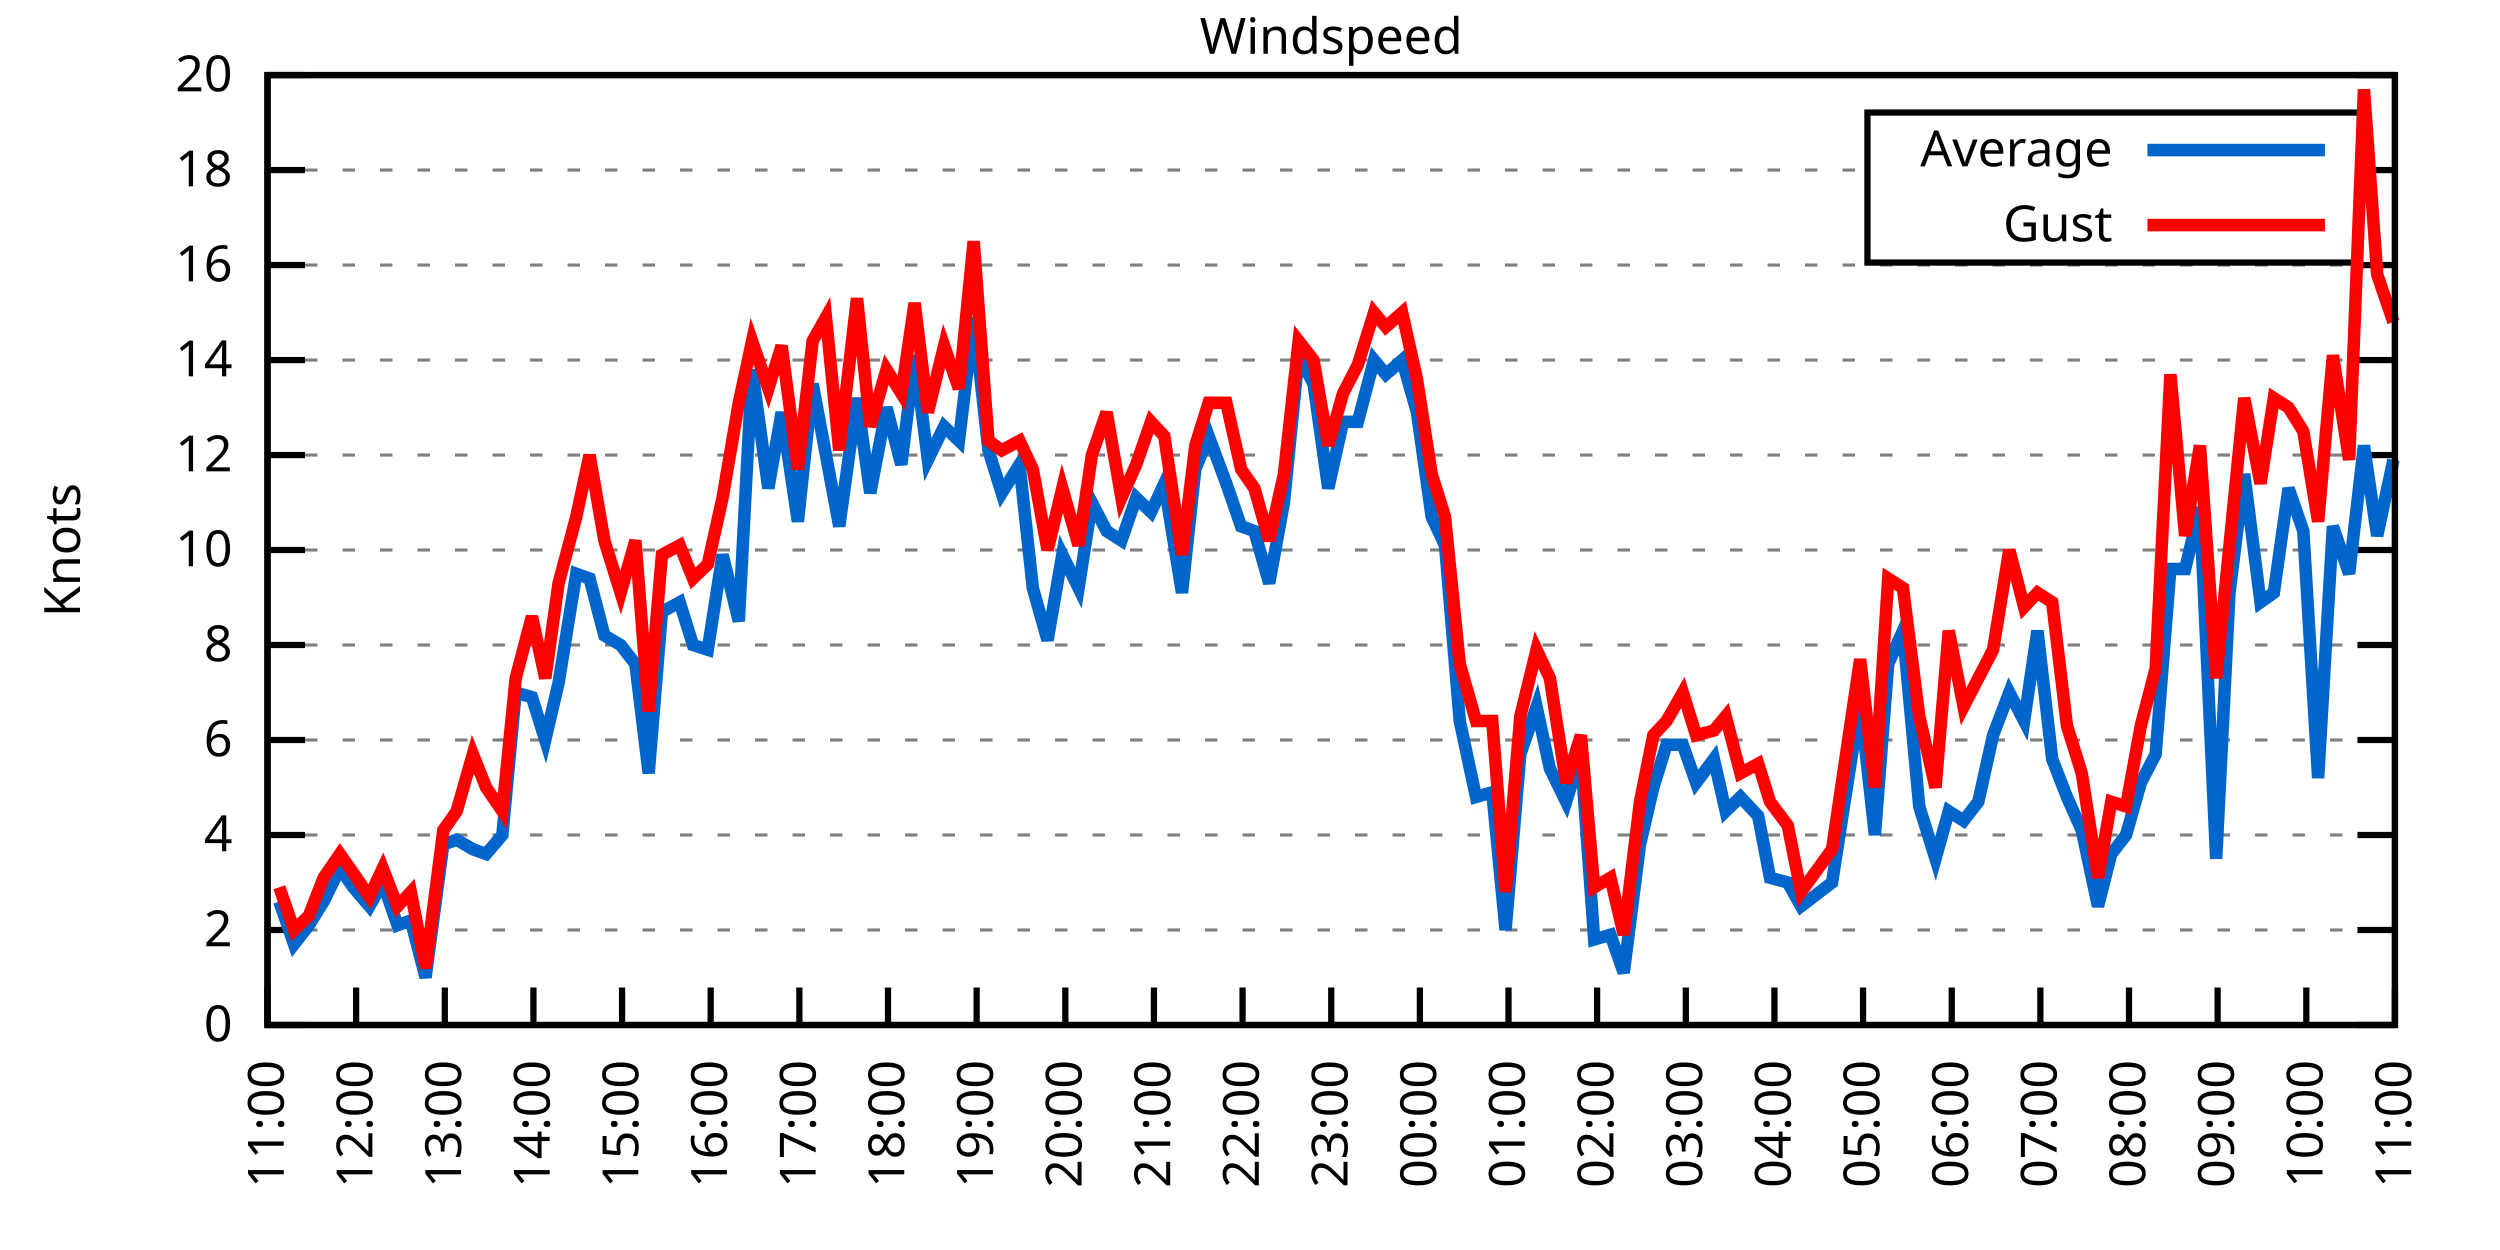
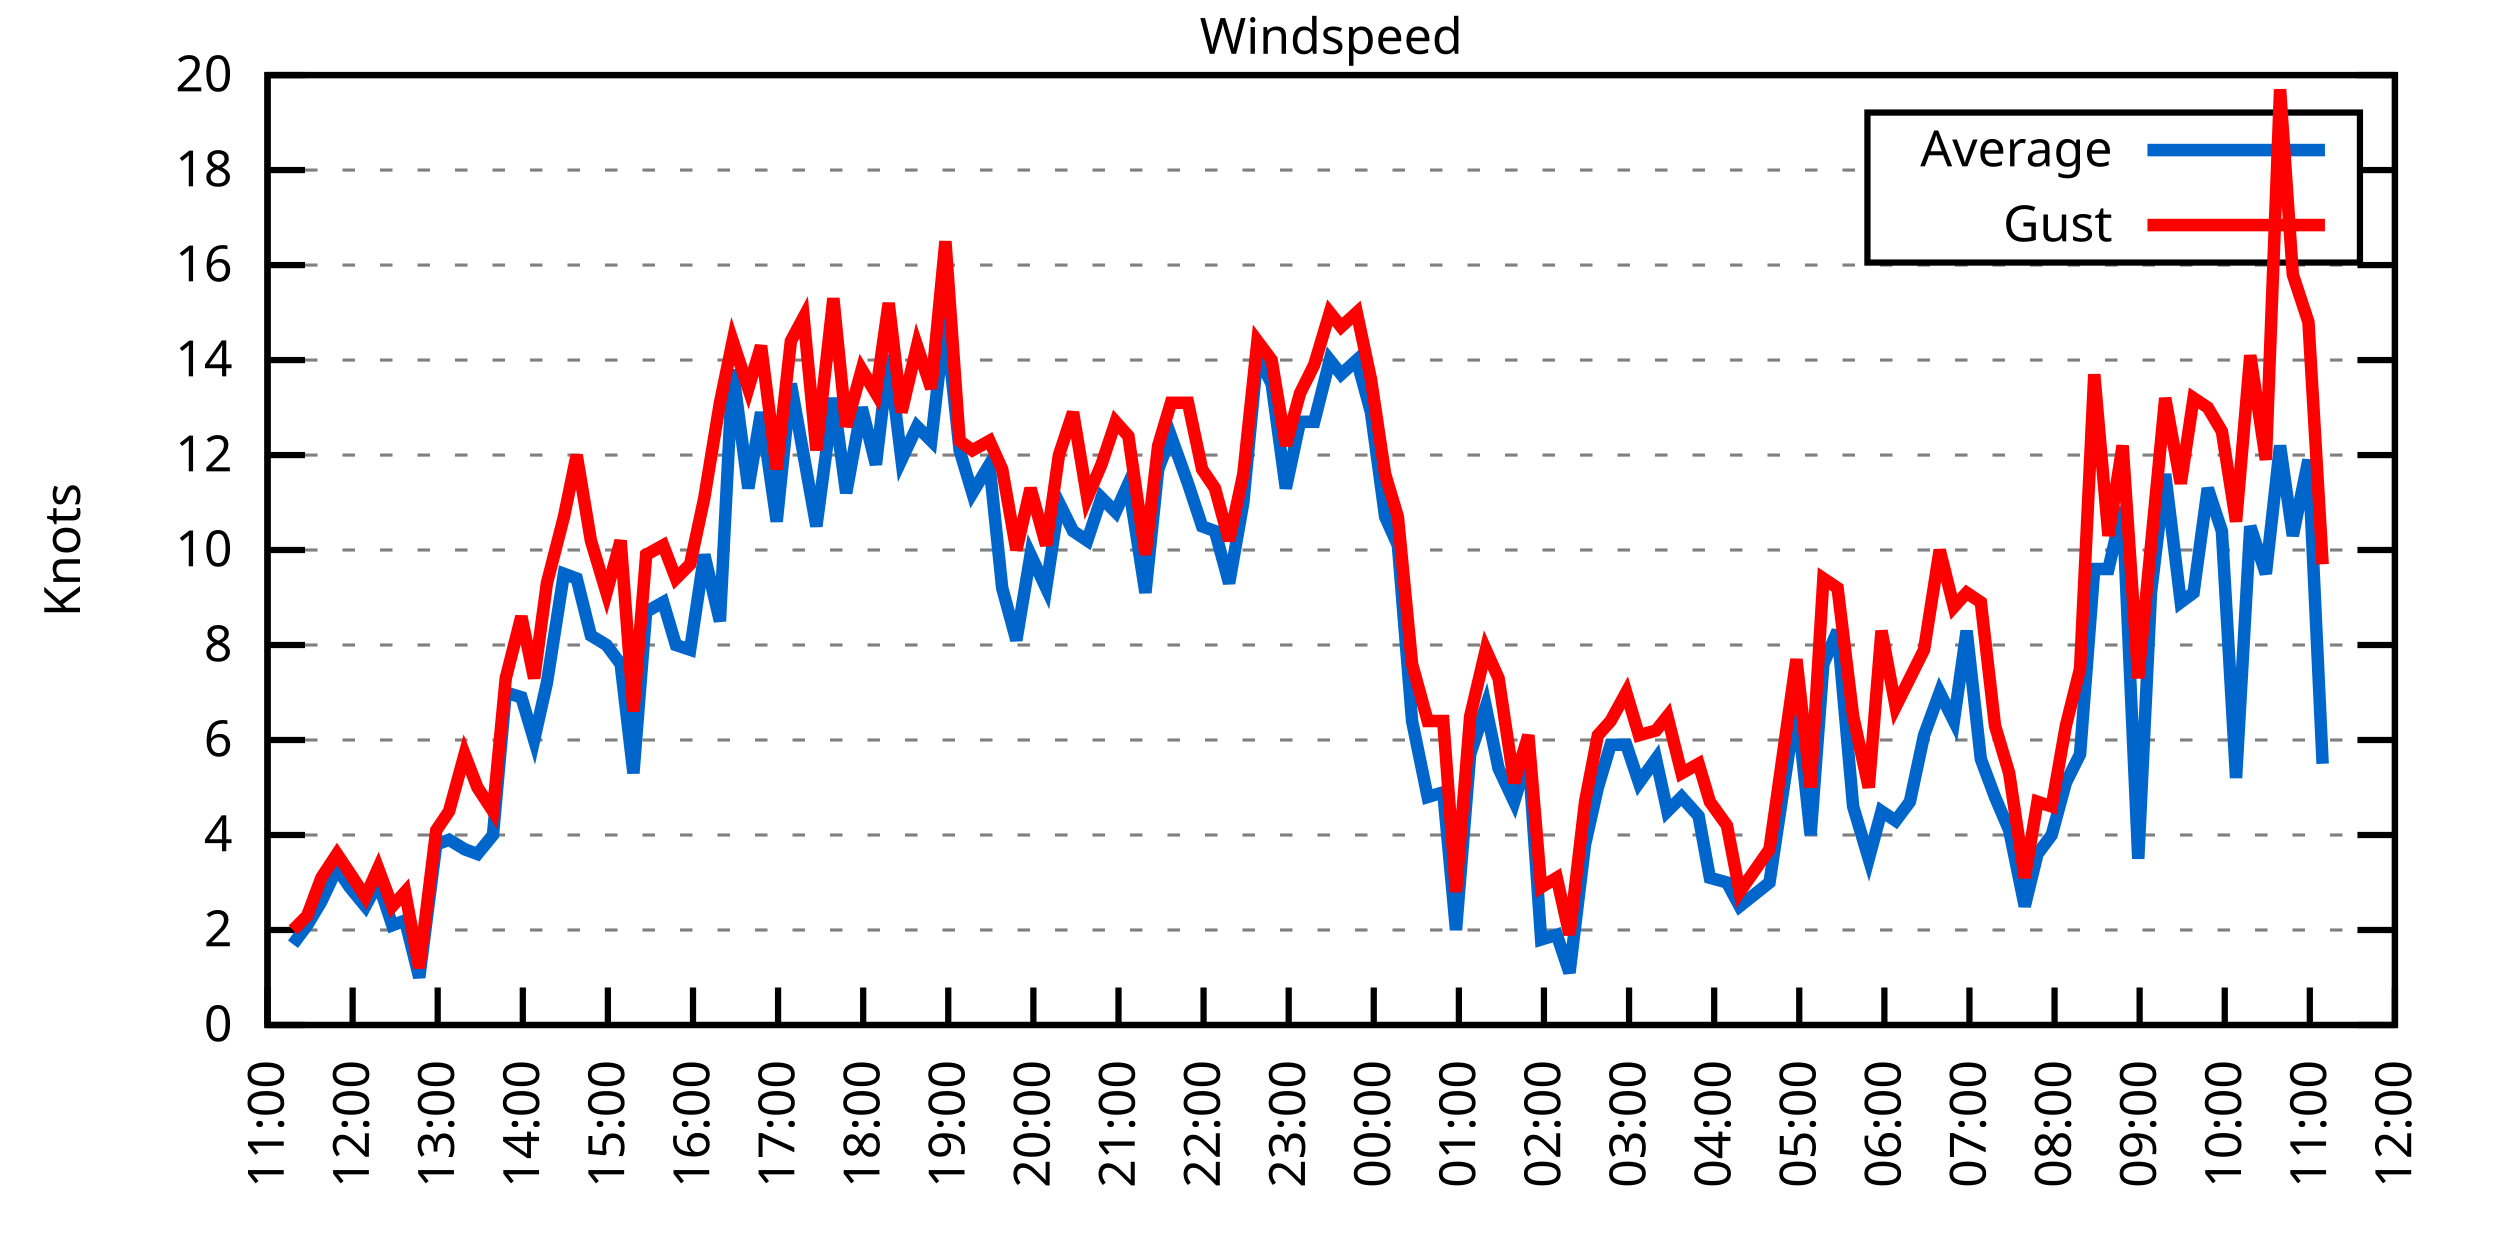
<svg xmlns="http://www.w3.org/2000/svg" xmlns:xlink="http://www.w3.org/1999/xlink" width="400" height="200" viewBox="0 0 400 200">
  <g id="gnuplot_canvas">
    <rect x="0" y="0" width="400" height="200" fill="none" />
    <defs>
      <circle id="gpDot" r="0.5" stroke-width="0.5" stroke="currentColor" />
      <path id="gpPt0" stroke-width="0.333" stroke="currentColor" d="M-1,0 h2 M0,-1 v2" />
      <path id="gpPt1" stroke-width="0.333" stroke="currentColor" d="M-1,-1 L1,1 M1,-1 L-1,1" />
      <path id="gpPt2" stroke-width="0.333" stroke="currentColor" d="M-1,0 L1,0 M0,-1 L0,1 M-1,-1 L1,1 M-1,1 L1,-1" />
      <rect id="gpPt3" stroke-width="0.333" stroke="currentColor" x="-1" y="-1" width="2" height="2" />
      <rect id="gpPt4" stroke-width="0.333" stroke="currentColor" fill="currentColor" x="-1" y="-1" width="2" height="2" />
      <circle id="gpPt5" stroke-width="0.333" stroke="currentColor" cx="0" cy="0" r="1" />
      <use xlink:href="#gpPt5" id="gpPt6" fill="currentColor" stroke="none" />
      <path id="gpPt7" stroke-width="0.333" stroke="currentColor" d="M0,-1.33 L-1.33,0.67 L1.33,0.67 z" />
      <use xlink:href="#gpPt7" id="gpPt8" fill="currentColor" stroke="none" />
      <use xlink:href="#gpPt7" id="gpPt9" stroke="currentColor" transform="rotate(180)" />
      <use xlink:href="#gpPt9" id="gpPt10" fill="currentColor" stroke="none" />
      <use xlink:href="#gpPt3" id="gpPt11" stroke="currentColor" transform="rotate(45)" />
      <use xlink:href="#gpPt11" id="gpPt12" fill="currentColor" stroke="none" />
      <path id="gpPt13" stroke-width="0.333" stroke="currentColor" d="M0,1.330 L1.265,0.411 L0.782,-1.067 L-0.782,-1.076 L-1.265,0.411 z" />
      <use xlink:href="#gpPt13" id="gpPt14" fill="currentColor" stroke="none" />
      <filter id="textbox" filterUnits="objectBoundingBox" x="0" y="0" height="1" width="1">
        <feFlood flood-color="white" flood-opacity="1" result="bgnd" />
        <feComposite in="SourceGraphic" in2="bgnd" operator="atop" />
      </filter>
      <filter id="greybox" filterUnits="objectBoundingBox" x="0" y="0" height="1" width="1">
        <feFlood flood-color="lightgrey" flood-opacity="1" result="grey" />
        <feComposite in="SourceGraphic" in2="grey" operator="atop" />
      </filter>
    </defs>
    <g fill="none" color="white" stroke="currentColor" stroke-width="1.00" stroke-linecap="butt" stroke-linejoin="miter">
</g>
    <g fill="none" color="black" stroke="currentColor" stroke-width="1.00" stroke-linecap="butt" stroke-linejoin="miter">
      <g stroke="none" shape-rendering="crispEdges">
        <polygon fill="rgb(255, 255, 255)" points="42.80,164.00 383.18,164.00 383.18,12.02 42.80,12.02 " />
      </g>
    </g>
    <g fill="none" color="black" stroke="currentColor" stroke-width="1.00" stroke-linecap="butt" stroke-linejoin="miter">
</g>
    <g fill="none" color="black" stroke="black" stroke-width="0.50" stroke-linecap="butt" stroke-linejoin="miter">
</g>
    <g fill="none" color="gray" stroke="currentColor" stroke-width="0.50" stroke-linecap="butt" stroke-linejoin="miter">
      <path stroke="gray" stroke-dasharray="2,4" class="gridline" d="M42.80,164.00 L383.19,164.00  " />
    </g>
    <g fill="none" color="gray" stroke="gray" stroke-width="1.00" stroke-linecap="butt" stroke-linejoin="miter">
</g>
    <g fill="none" color="black" stroke="currentColor" stroke-width="1.00" stroke-linecap="butt" stroke-linejoin="miter">
      <path stroke="black" d="M42.80,164.00 L48.80,164.00 M383.19,164.00 L377.19,164.00  " />
      <g transform="translate(37.20,166.60)" stroke="none" fill="black" font-family="Sans" font-size="8.00" text-anchor="end">
        <text>
          <tspan font-family="Sans"> 0</tspan>
        </text>
      </g>
    </g>
    <g fill="none" color="black" stroke="currentColor" stroke-width="1.00" stroke-linecap="butt" stroke-linejoin="miter">
</g>
    <g fill="none" color="black" stroke="black" stroke-width="0.50" stroke-linecap="butt" stroke-linejoin="miter">
</g>
    <g fill="none" color="gray" stroke="currentColor" stroke-width="0.50" stroke-linecap="butt" stroke-linejoin="miter">
      <path stroke="gray" stroke-dasharray="2,4" class="gridline" d="M42.80,148.80 L383.19,148.80  " />
    </g>
    <g fill="none" color="gray" stroke="gray" stroke-width="1.00" stroke-linecap="butt" stroke-linejoin="miter">
</g>
    <g fill="none" color="black" stroke="currentColor" stroke-width="1.00" stroke-linecap="butt" stroke-linejoin="miter">
      <path stroke="black" d="M42.80,148.80 L48.80,148.80 M383.19,148.80 L377.19,148.80  " />
      <g transform="translate(37.20,151.40)" stroke="none" fill="black" font-family="Sans" font-size="8.00" text-anchor="end">
        <text>
          <tspan font-family="Sans"> 2</tspan>
        </text>
      </g>
    </g>
    <g fill="none" color="black" stroke="currentColor" stroke-width="1.00" stroke-linecap="butt" stroke-linejoin="miter">
</g>
    <g fill="none" color="black" stroke="black" stroke-width="0.50" stroke-linecap="butt" stroke-linejoin="miter">
</g>
    <g fill="none" color="gray" stroke="currentColor" stroke-width="0.50" stroke-linecap="butt" stroke-linejoin="miter">
      <path stroke="gray" stroke-dasharray="2,4" class="gridline" d="M42.80,133.60 L383.19,133.60  " />
    </g>
    <g fill="none" color="gray" stroke="gray" stroke-width="1.00" stroke-linecap="butt" stroke-linejoin="miter">
</g>
    <g fill="none" color="black" stroke="currentColor" stroke-width="1.00" stroke-linecap="butt" stroke-linejoin="miter">
      <path stroke="black" d="M42.80,133.60 L48.80,133.60 M383.19,133.60 L377.19,133.60  " />
      <g transform="translate(37.20,136.20)" stroke="none" fill="black" font-family="Sans" font-size="8.00" text-anchor="end">
        <text>
          <tspan font-family="Sans"> 4</tspan>
        </text>
      </g>
    </g>
    <g fill="none" color="black" stroke="currentColor" stroke-width="1.00" stroke-linecap="butt" stroke-linejoin="miter">
</g>
    <g fill="none" color="black" stroke="black" stroke-width="0.50" stroke-linecap="butt" stroke-linejoin="miter">
</g>
    <g fill="none" color="gray" stroke="currentColor" stroke-width="0.50" stroke-linecap="butt" stroke-linejoin="miter">
      <path stroke="gray" stroke-dasharray="2,4" class="gridline" d="M42.80,118.40 L383.19,118.40  " />
    </g>
    <g fill="none" color="gray" stroke="gray" stroke-width="1.00" stroke-linecap="butt" stroke-linejoin="miter">
</g>
    <g fill="none" color="black" stroke="currentColor" stroke-width="1.00" stroke-linecap="butt" stroke-linejoin="miter">
      <path stroke="black" d="M42.80,118.40 L48.80,118.40 M383.19,118.40 L377.19,118.40  " />
      <g transform="translate(37.20,121.00)" stroke="none" fill="black" font-family="Sans" font-size="8.00" text-anchor="end">
        <text>
          <tspan font-family="Sans"> 6</tspan>
        </text>
      </g>
    </g>
    <g fill="none" color="black" stroke="currentColor" stroke-width="1.00" stroke-linecap="butt" stroke-linejoin="miter">
</g>
    <g fill="none" color="black" stroke="black" stroke-width="0.50" stroke-linecap="butt" stroke-linejoin="miter">
</g>
    <g fill="none" color="gray" stroke="currentColor" stroke-width="0.50" stroke-linecap="butt" stroke-linejoin="miter">
      <path stroke="gray" stroke-dasharray="2,4" class="gridline" d="M42.80,103.20 L383.19,103.20  " />
    </g>
    <g fill="none" color="gray" stroke="gray" stroke-width="1.00" stroke-linecap="butt" stroke-linejoin="miter">
</g>
    <g fill="none" color="black" stroke="currentColor" stroke-width="1.00" stroke-linecap="butt" stroke-linejoin="miter">
      <path stroke="black" d="M42.80,103.20 L48.80,103.20 M383.19,103.20 L377.19,103.20  " />
      <g transform="translate(37.20,105.80)" stroke="none" fill="black" font-family="Sans" font-size="8.00" text-anchor="end">
        <text>
          <tspan font-family="Sans"> 8</tspan>
        </text>
      </g>
    </g>
    <g fill="none" color="black" stroke="currentColor" stroke-width="1.00" stroke-linecap="butt" stroke-linejoin="miter">
</g>
    <g fill="none" color="black" stroke="black" stroke-width="0.50" stroke-linecap="butt" stroke-linejoin="miter">
</g>
    <g fill="none" color="gray" stroke="currentColor" stroke-width="0.50" stroke-linecap="butt" stroke-linejoin="miter">
      <path stroke="gray" stroke-dasharray="2,4" class="gridline" d="M42.80,88.00 L383.19,88.00  " />
    </g>
    <g fill="none" color="gray" stroke="gray" stroke-width="1.00" stroke-linecap="butt" stroke-linejoin="miter">
</g>
    <g fill="none" color="black" stroke="currentColor" stroke-width="1.00" stroke-linecap="butt" stroke-linejoin="miter">
      <path stroke="black" d="M42.80,88.00 L48.80,88.00 M383.19,88.00 L377.19,88.00  " />
      <g transform="translate(37.20,90.60)" stroke="none" fill="black" font-family="Sans" font-size="8.00" text-anchor="end">
        <text>
          <tspan font-family="Sans"> 10</tspan>
        </text>
      </g>
    </g>
    <g fill="none" color="black" stroke="currentColor" stroke-width="1.00" stroke-linecap="butt" stroke-linejoin="miter">
</g>
    <g fill="none" color="black" stroke="black" stroke-width="0.50" stroke-linecap="butt" stroke-linejoin="miter">
</g>
    <g fill="none" color="gray" stroke="currentColor" stroke-width="0.50" stroke-linecap="butt" stroke-linejoin="miter">
      <path stroke="gray" stroke-dasharray="2,4" class="gridline" d="M42.80,72.81 L383.19,72.81  " />
    </g>
    <g fill="none" color="gray" stroke="gray" stroke-width="1.00" stroke-linecap="butt" stroke-linejoin="miter">
</g>
    <g fill="none" color="black" stroke="currentColor" stroke-width="1.00" stroke-linecap="butt" stroke-linejoin="miter">
      <path stroke="black" d="M42.80,72.81 L48.80,72.81 M383.19,72.81 L377.19,72.81  " />
      <g transform="translate(37.20,75.41)" stroke="none" fill="black" font-family="Sans" font-size="8.00" text-anchor="end">
        <text>
          <tspan font-family="Sans"> 12</tspan>
        </text>
      </g>
    </g>
    <g fill="none" color="black" stroke="currentColor" stroke-width="1.00" stroke-linecap="butt" stroke-linejoin="miter">
</g>
    <g fill="none" color="black" stroke="black" stroke-width="0.50" stroke-linecap="butt" stroke-linejoin="miter">
</g>
    <g fill="none" color="gray" stroke="currentColor" stroke-width="0.50" stroke-linecap="butt" stroke-linejoin="miter">
      <path stroke="gray" stroke-dasharray="2,4" class="gridline" d="M42.80,57.61 L383.19,57.61  " />
    </g>
    <g fill="none" color="gray" stroke="gray" stroke-width="1.00" stroke-linecap="butt" stroke-linejoin="miter">
</g>
    <g fill="none" color="black" stroke="currentColor" stroke-width="1.00" stroke-linecap="butt" stroke-linejoin="miter">
      <path stroke="black" d="M42.80,57.61 L48.80,57.61 M383.19,57.61 L377.19,57.61  " />
      <g transform="translate(37.20,60.21)" stroke="none" fill="black" font-family="Sans" font-size="8.00" text-anchor="end">
        <text>
          <tspan font-family="Sans"> 14</tspan>
        </text>
      </g>
    </g>
    <g fill="none" color="black" stroke="currentColor" stroke-width="1.00" stroke-linecap="butt" stroke-linejoin="miter">
</g>
    <g fill="none" color="black" stroke="black" stroke-width="0.50" stroke-linecap="butt" stroke-linejoin="miter">
</g>
    <g fill="none" color="gray" stroke="currentColor" stroke-width="0.50" stroke-linecap="butt" stroke-linejoin="miter">
      <path stroke="gray" stroke-dasharray="2,4" class="gridline" d="M42.80,42.41 L383.19,42.41  " />
    </g>
    <g fill="none" color="gray" stroke="gray" stroke-width="1.00" stroke-linecap="butt" stroke-linejoin="miter">
</g>
    <g fill="none" color="black" stroke="currentColor" stroke-width="1.00" stroke-linecap="butt" stroke-linejoin="miter">
      <path stroke="black" d="M42.80,42.41 L48.80,42.41 M383.19,42.41 L377.19,42.41  " />
      <g transform="translate(37.20,45.01)" stroke="none" fill="black" font-family="Sans" font-size="8.00" text-anchor="end">
        <text>
          <tspan font-family="Sans"> 16</tspan>
        </text>
      </g>
    </g>
    <g fill="none" color="black" stroke="currentColor" stroke-width="1.00" stroke-linecap="butt" stroke-linejoin="miter">
</g>
    <g fill="none" color="black" stroke="black" stroke-width="0.50" stroke-linecap="butt" stroke-linejoin="miter">
</g>
    <g fill="none" color="gray" stroke="currentColor" stroke-width="0.50" stroke-linecap="butt" stroke-linejoin="miter">
      <path stroke="gray" stroke-dasharray="2,4" class="gridline" d="M42.80,27.21 L298.79,27.21 M377.59,27.21 L383.19,27.21  " />
    </g>
    <g fill="none" color="gray" stroke="gray" stroke-width="1.00" stroke-linecap="butt" stroke-linejoin="miter">
</g>
    <g fill="none" color="black" stroke="currentColor" stroke-width="1.00" stroke-linecap="butt" stroke-linejoin="miter">
      <path stroke="black" d="M42.80,27.21 L48.80,27.21 M383.19,27.21 L377.19,27.21  " />
      <g transform="translate(37.20,29.81)" stroke="none" fill="black" font-family="Sans" font-size="8.00" text-anchor="end">
        <text>
          <tspan font-family="Sans"> 18</tspan>
        </text>
      </g>
    </g>
    <g fill="none" color="black" stroke="currentColor" stroke-width="1.00" stroke-linecap="butt" stroke-linejoin="miter">
</g>
    <g fill="none" color="black" stroke="black" stroke-width="0.50" stroke-linecap="butt" stroke-linejoin="miter">
</g>
    <g fill="none" color="gray" stroke="currentColor" stroke-width="0.50" stroke-linecap="butt" stroke-linejoin="miter">
      <path stroke="gray" stroke-dasharray="2,4" class="gridline" d="M42.80,12.01 L383.19,12.01  " />
    </g>
    <g fill="none" color="gray" stroke="gray" stroke-width="1.00" stroke-linecap="butt" stroke-linejoin="miter">
</g>
    <g fill="none" color="black" stroke="currentColor" stroke-width="1.00" stroke-linecap="butt" stroke-linejoin="miter">
      <path stroke="black" d="M42.80,12.01 L48.80,12.01 M383.19,12.01 L377.19,12.01  " />
      <g transform="translate(37.20,14.61)" stroke="none" fill="black" font-family="Sans" font-size="8.00" text-anchor="end">
        <text>
          <tspan font-family="Sans"> 20</tspan>
        </text>
      </g>
    </g>
    <g fill="none" color="black" stroke="currentColor" stroke-width="1.00" stroke-linecap="butt" stroke-linejoin="miter">
      <path stroke="black" d="M42.80,164.00 L42.80,158.00  " />
      <g transform="translate(45.40,169.60) rotate(270.00)" stroke="none" fill="black" font-family="Sans" font-size="8.00" text-anchor="end">
        <text>
          <tspan font-family="Sans">11:00</tspan>
        </text>
      </g>
    </g>
    <g fill="none" color="black" stroke="currentColor" stroke-width="1.00" stroke-linecap="butt" stroke-linejoin="miter">
-       <path stroke="black" d="M56.98,164.00 L56.98,158.00  " />
-       <g transform="translate(59.58,169.60) rotate(270.00)" stroke="none" fill="black" font-family="Sans" font-size="8.00" text-anchor="end">
+       <path stroke="black" d="M56.42,164.00 L56.42,158.00  " />
+       <g transform="translate(59.02,169.60) rotate(270.00)" stroke="none" fill="black" font-family="Sans" font-size="8.00" text-anchor="end">
        <text>
          <tspan font-family="Sans">12:00</tspan>
        </text>
      </g>
    </g>
    <g fill="none" color="black" stroke="currentColor" stroke-width="1.00" stroke-linecap="butt" stroke-linejoin="miter">
-       <path stroke="black" d="M71.17,164.00 L71.17,158.00  " />
-       <g transform="translate(73.77,169.60) rotate(270.00)" stroke="none" fill="black" font-family="Sans" font-size="8.00" text-anchor="end">
+       <path stroke="black" d="M70.03,164.00 L70.03,158.00  " />
+       <g transform="translate(72.63,169.60) rotate(270.00)" stroke="none" fill="black" font-family="Sans" font-size="8.00" text-anchor="end">
        <text>
          <tspan font-family="Sans">13:00</tspan>
        </text>
      </g>
    </g>
    <g fill="none" color="black" stroke="currentColor" stroke-width="1.00" stroke-linecap="butt" stroke-linejoin="miter">
-       <path stroke="black" d="M85.35,164.00 L85.35,158.00  " />
-       <g transform="translate(87.95,169.60) rotate(270.00)" stroke="none" fill="black" font-family="Sans" font-size="8.00" text-anchor="end">
+       <path stroke="black" d="M83.65,164.00 L83.65,158.00  " />
+       <g transform="translate(86.25,169.60) rotate(270.00)" stroke="none" fill="black" font-family="Sans" font-size="8.00" text-anchor="end">
        <text>
          <tspan font-family="Sans">14:00</tspan>
        </text>
      </g>
    </g>
    <g fill="none" color="black" stroke="currentColor" stroke-width="1.00" stroke-linecap="butt" stroke-linejoin="miter">
-       <path stroke="black" d="M99.53,164.00 L99.53,158.00  " />
-       <g transform="translate(102.13,169.60) rotate(270.00)" stroke="none" fill="black" font-family="Sans" font-size="8.00" text-anchor="end">
+       <path stroke="black" d="M97.26,164.00 L97.26,158.00  " />
+       <g transform="translate(99.86,169.60) rotate(270.00)" stroke="none" fill="black" font-family="Sans" font-size="8.00" text-anchor="end">
        <text>
          <tspan font-family="Sans">15:00</tspan>
        </text>
      </g>
    </g>
    <g fill="none" color="black" stroke="currentColor" stroke-width="1.00" stroke-linecap="butt" stroke-linejoin="miter">
-       <path stroke="black" d="M113.71,164.00 L113.71,158.00  " />
-       <g transform="translate(116.31,169.60) rotate(270.00)" stroke="none" fill="black" font-family="Sans" font-size="8.00" text-anchor="end">
+       <path stroke="black" d="M110.88,164.00 L110.88,158.00  " />
+       <g transform="translate(113.48,169.60) rotate(270.00)" stroke="none" fill="black" font-family="Sans" font-size="8.00" text-anchor="end">
        <text>
          <tspan font-family="Sans">16:00</tspan>
        </text>
      </g>
    </g>
    <g fill="none" color="black" stroke="currentColor" stroke-width="1.00" stroke-linecap="butt" stroke-linejoin="miter">
-       <path stroke="black" d="M127.90,164.00 L127.90,158.00  " />
-       <g transform="translate(130.50,169.60) rotate(270.00)" stroke="none" fill="black" font-family="Sans" font-size="8.00" text-anchor="end">
+       <path stroke="black" d="M124.49,164.00 L124.49,158.00  " />
+       <g transform="translate(127.09,169.60) rotate(270.00)" stroke="none" fill="black" font-family="Sans" font-size="8.00" text-anchor="end">
        <text>
          <tspan font-family="Sans">17:00</tspan>
        </text>
      </g>
    </g>
    <g fill="none" color="black" stroke="currentColor" stroke-width="1.00" stroke-linecap="butt" stroke-linejoin="miter">
-       <path stroke="black" d="M142.08,164.00 L142.08,158.00  " />
-       <g transform="translate(144.68,169.60) rotate(270.00)" stroke="none" fill="black" font-family="Sans" font-size="8.00" text-anchor="end">
+       <path stroke="black" d="M138.11,164.00 L138.11,158.00  " />
+       <g transform="translate(140.71,169.60) rotate(270.00)" stroke="none" fill="black" font-family="Sans" font-size="8.00" text-anchor="end">
        <text>
          <tspan font-family="Sans">18:00</tspan>
        </text>
      </g>
    </g>
    <g fill="none" color="black" stroke="currentColor" stroke-width="1.00" stroke-linecap="butt" stroke-linejoin="miter">
-       <path stroke="black" d="M156.26,164.00 L156.26,158.00  " />
-       <g transform="translate(158.86,169.60) rotate(270.00)" stroke="none" fill="black" font-family="Sans" font-size="8.00" text-anchor="end">
+       <path stroke="black" d="M151.72,164.00 L151.72,158.00  " />
+       <g transform="translate(154.32,169.60) rotate(270.00)" stroke="none" fill="black" font-family="Sans" font-size="8.00" text-anchor="end">
        <text>
          <tspan font-family="Sans">19:00</tspan>
        </text>
      </g>
    </g>
    <g fill="none" color="black" stroke="currentColor" stroke-width="1.00" stroke-linecap="butt" stroke-linejoin="miter">
-       <path stroke="black" d="M170.45,164.00 L170.45,158.00  " />
-       <g transform="translate(173.05,169.60) rotate(270.00)" stroke="none" fill="black" font-family="Sans" font-size="8.00" text-anchor="end">
+       <path stroke="black" d="M165.34,164.00 L165.34,158.00  " />
+       <g transform="translate(167.94,169.60) rotate(270.00)" stroke="none" fill="black" font-family="Sans" font-size="8.00" text-anchor="end">
        <text>
          <tspan font-family="Sans">20:00</tspan>
        </text>
      </g>
    </g>
    <g fill="none" color="black" stroke="currentColor" stroke-width="1.00" stroke-linecap="butt" stroke-linejoin="miter">
-       <path stroke="black" d="M184.63,164.00 L184.63,158.00  " />
-       <g transform="translate(187.23,169.60) rotate(270.00)" stroke="none" fill="black" font-family="Sans" font-size="8.00" text-anchor="end">
+       <path stroke="black" d="M178.96,164.00 L178.96,158.00  " />
+       <g transform="translate(181.56,169.60) rotate(270.00)" stroke="none" fill="black" font-family="Sans" font-size="8.00" text-anchor="end">
        <text>
          <tspan font-family="Sans">21:00</tspan>
        </text>
      </g>
    </g>
    <g fill="none" color="black" stroke="currentColor" stroke-width="1.00" stroke-linecap="butt" stroke-linejoin="miter">
-       <path stroke="black" d="M198.81,164.00 L198.81,158.00  " />
-       <g transform="translate(201.41,169.60) rotate(270.00)" stroke="none" fill="black" font-family="Sans" font-size="8.00" text-anchor="end">
+       <path stroke="black" d="M192.57,164.00 L192.57,158.00  " />
+       <g transform="translate(195.17,169.60) rotate(270.00)" stroke="none" fill="black" font-family="Sans" font-size="8.00" text-anchor="end">
        <text>
          <tspan font-family="Sans">22:00</tspan>
        </text>
      </g>
    </g>
    <g fill="none" color="black" stroke="currentColor" stroke-width="1.00" stroke-linecap="butt" stroke-linejoin="miter">
-       <path stroke="black" d="M213.00,164.00 L213.00,158.00  " />
-       <g transform="translate(215.60,169.60) rotate(270.00)" stroke="none" fill="black" font-family="Sans" font-size="8.00" text-anchor="end">
+       <path stroke="black" d="M206.19,164.00 L206.19,158.00  " />
+       <g transform="translate(208.79,169.60) rotate(270.00)" stroke="none" fill="black" font-family="Sans" font-size="8.00" text-anchor="end">
        <text>
          <tspan font-family="Sans">23:00</tspan>
        </text>
      </g>
    </g>
    <g fill="none" color="black" stroke="currentColor" stroke-width="1.00" stroke-linecap="butt" stroke-linejoin="miter">
-       <path stroke="black" d="M227.18,164.00 L227.18,158.00  " />
-       <g transform="translate(229.78,169.60) rotate(270.00)" stroke="none" fill="black" font-family="Sans" font-size="8.00" text-anchor="end">
+       <path stroke="black" d="M219.80,164.00 L219.80,158.00  " />
+       <g transform="translate(222.40,169.60) rotate(270.00)" stroke="none" fill="black" font-family="Sans" font-size="8.00" text-anchor="end">
        <text>
          <tspan font-family="Sans">00:00</tspan>
        </text>
      </g>
    </g>
    <g fill="none" color="black" stroke="currentColor" stroke-width="1.00" stroke-linecap="butt" stroke-linejoin="miter">
-       <path stroke="black" d="M241.36,164.00 L241.36,158.00  " />
-       <g transform="translate(243.96,169.60) rotate(270.00)" stroke="none" fill="black" font-family="Sans" font-size="8.00" text-anchor="end">
+       <path stroke="black" d="M233.42,164.00 L233.42,158.00  " />
+       <g transform="translate(236.02,169.60) rotate(270.00)" stroke="none" fill="black" font-family="Sans" font-size="8.00" text-anchor="end">
        <text>
          <tspan font-family="Sans">01:00</tspan>
        </text>
      </g>
    </g>
    <g fill="none" color="black" stroke="currentColor" stroke-width="1.00" stroke-linecap="butt" stroke-linejoin="miter">
-       <path stroke="black" d="M255.54,164.00 L255.54,158.00  " />
-       <g transform="translate(258.14,169.60) rotate(270.00)" stroke="none" fill="black" font-family="Sans" font-size="8.00" text-anchor="end">
+       <path stroke="black" d="M247.03,164.00 L247.03,158.00  " />
+       <g transform="translate(249.63,169.60) rotate(270.00)" stroke="none" fill="black" font-family="Sans" font-size="8.00" text-anchor="end">
        <text>
          <tspan font-family="Sans">02:00</tspan>
        </text>
      </g>
    </g>
    <g fill="none" color="black" stroke="currentColor" stroke-width="1.00" stroke-linecap="butt" stroke-linejoin="miter">
-       <path stroke="black" d="M269.73,164.00 L269.73,158.00  " />
-       <g transform="translate(272.33,169.60) rotate(270.00)" stroke="none" fill="black" font-family="Sans" font-size="8.00" text-anchor="end">
+       <path stroke="black" d="M260.65,164.00 L260.65,158.00  " />
+       <g transform="translate(263.25,169.60) rotate(270.00)" stroke="none" fill="black" font-family="Sans" font-size="8.00" text-anchor="end">
        <text>
          <tspan font-family="Sans">03:00</tspan>
        </text>
      </g>
    </g>
    <g fill="none" color="black" stroke="currentColor" stroke-width="1.00" stroke-linecap="butt" stroke-linejoin="miter">
-       <path stroke="black" d="M283.91,164.00 L283.91,158.00  " />
-       <g transform="translate(286.51,169.60) rotate(270.00)" stroke="none" fill="black" font-family="Sans" font-size="8.00" text-anchor="end">
+       <path stroke="black" d="M274.27,164.00 L274.27,158.00  " />
+       <g transform="translate(276.87,169.60) rotate(270.00)" stroke="none" fill="black" font-family="Sans" font-size="8.00" text-anchor="end">
        <text>
          <tspan font-family="Sans">04:00</tspan>
        </text>
      </g>
    </g>
    <g fill="none" color="black" stroke="currentColor" stroke-width="1.00" stroke-linecap="butt" stroke-linejoin="miter">
-       <path stroke="black" d="M298.09,164.00 L298.09,158.00  " />
-       <g transform="translate(300.69,169.60) rotate(270.00)" stroke="none" fill="black" font-family="Sans" font-size="8.00" text-anchor="end">
+       <path stroke="black" d="M287.88,164.00 L287.88,158.00  " />
+       <g transform="translate(290.48,169.60) rotate(270.00)" stroke="none" fill="black" font-family="Sans" font-size="8.00" text-anchor="end">
        <text>
          <tspan font-family="Sans">05:00</tspan>
        </text>
      </g>
    </g>
    <g fill="none" color="black" stroke="currentColor" stroke-width="1.00" stroke-linecap="butt" stroke-linejoin="miter">
-       <path stroke="black" d="M312.28,164.00 L312.28,158.00  " />
-       <g transform="translate(314.88,169.60) rotate(270.00)" stroke="none" fill="black" font-family="Sans" font-size="8.00" text-anchor="end">
+       <path stroke="black" d="M301.50,164.00 L301.50,158.00  " />
+       <g transform="translate(304.10,169.60) rotate(270.00)" stroke="none" fill="black" font-family="Sans" font-size="8.00" text-anchor="end">
        <text>
          <tspan font-family="Sans">06:00</tspan>
        </text>
      </g>
    </g>
    <g fill="none" color="black" stroke="currentColor" stroke-width="1.00" stroke-linecap="butt" stroke-linejoin="miter">
-       <path stroke="black" d="M326.46,164.00 L326.46,158.00  " />
-       <g transform="translate(329.06,169.60) rotate(270.00)" stroke="none" fill="black" font-family="Sans" font-size="8.00" text-anchor="end">
+       <path stroke="black" d="M315.11,164.00 L315.11,158.00  " />
+       <g transform="translate(317.71,169.60) rotate(270.00)" stroke="none" fill="black" font-family="Sans" font-size="8.00" text-anchor="end">
        <text>
          <tspan font-family="Sans">07:00</tspan>
        </text>
      </g>
    </g>
    <g fill="none" color="black" stroke="currentColor" stroke-width="1.00" stroke-linecap="butt" stroke-linejoin="miter">
-       <path stroke="black" d="M340.64,164.00 L340.64,158.00  " />
-       <g transform="translate(343.24,169.60) rotate(270.00)" stroke="none" fill="black" font-family="Sans" font-size="8.00" text-anchor="end">
+       <path stroke="black" d="M328.73,164.00 L328.73,158.00  " />
+       <g transform="translate(331.33,169.60) rotate(270.00)" stroke="none" fill="black" font-family="Sans" font-size="8.00" text-anchor="end">
        <text>
          <tspan font-family="Sans">08:00</tspan>
        </text>
      </g>
    </g>
    <g fill="none" color="black" stroke="currentColor" stroke-width="1.00" stroke-linecap="butt" stroke-linejoin="miter">
-       <path stroke="black" d="M354.82,164.00 L354.82,158.00  " />
-       <g transform="translate(357.42,169.60) rotate(270.00)" stroke="none" fill="black" font-family="Sans" font-size="8.00" text-anchor="end">
+       <path stroke="black" d="M342.34,164.00 L342.34,158.00  " />
+       <g transform="translate(344.94,169.60) rotate(270.00)" stroke="none" fill="black" font-family="Sans" font-size="8.00" text-anchor="end">
        <text>
          <tspan font-family="Sans">09:00</tspan>
        </text>
      </g>
    </g>
    <g fill="none" color="black" stroke="currentColor" stroke-width="1.00" stroke-linecap="butt" stroke-linejoin="miter">
-       <path stroke="black" d="M369.01,164.00 L369.01,158.00  " />
-       <g transform="translate(371.61,169.60) rotate(270.00)" stroke="none" fill="black" font-family="Sans" font-size="8.00" text-anchor="end">
+       <path stroke="black" d="M355.96,164.00 L355.96,158.00  " />
+       <g transform="translate(358.56,169.60) rotate(270.00)" stroke="none" fill="black" font-family="Sans" font-size="8.00" text-anchor="end">
        <text>
          <tspan font-family="Sans">10:00</tspan>
+         </text>
+       </g>
+     </g>
+     <g fill="none" color="black" stroke="currentColor" stroke-width="1.00" stroke-linecap="butt" stroke-linejoin="miter">
+       <path stroke="black" d="M369.57,164.00 L369.57,158.00  " />
+       <g transform="translate(372.17,169.60) rotate(270.00)" stroke="none" fill="black" font-family="Sans" font-size="8.00" text-anchor="end">
+         <text>
+           <tspan font-family="Sans">11:00</tspan>
        </text>
      </g>
    </g>
    <g fill="none" color="black" stroke="currentColor" stroke-width="1.00" stroke-linecap="butt" stroke-linejoin="miter">
      <path stroke="black" d="M383.19,164.00 L383.19,158.00  " />
      <g transform="translate(385.79,169.60) rotate(270.00)" stroke="none" fill="black" font-family="Sans" font-size="8.00" text-anchor="end">
        <text>
-           <tspan font-family="Sans">11:00</tspan>
+           <tspan font-family="Sans">12:00</tspan>
        </text>
      </g>
    </g>
    <g fill="none" color="black" stroke="currentColor" stroke-width="1.00" stroke-linecap="butt" stroke-linejoin="miter">
</g>
    <g fill="none" color="black" stroke="currentColor" stroke-width="1.00" stroke-linecap="butt" stroke-linejoin="miter">
      <path stroke="black" d="M42.80,12.01 L42.80,164.00 L383.19,164.00 L383.19,12.01 L42.80,12.01 Z  " />
    </g>
    <g fill="none" color="black" stroke="currentColor" stroke-width="1.00" stroke-linecap="butt" stroke-linejoin="miter">
</g>
    <g fill="none" color="black" stroke="currentColor" stroke-width="1.00" stroke-linecap="butt" stroke-linejoin="miter">
      <path stroke="black" d="M298.79,42.01 L298.79,18.01 L377.59,18.01 L377.59,42.01 L298.79,42.01 Z  " />
    </g>
    <g id="Windspeed_plot_1">
      <g fill="none" color="white" stroke="black" stroke-width="2.00" stroke-linecap="butt" stroke-linejoin="miter">
</g>
      <g fill="none" color="black" stroke="currentColor" stroke-width="2.00" stroke-linecap="butt" stroke-linejoin="miter">
        <g transform="translate(337.99,26.61)" stroke="none" fill="black" font-family="Sans" font-size="8.00" text-anchor="end">
          <text>
            <tspan font-family="Sans">Average</tspan>
          </text>
        </g>
      </g>
      <g fill="none" color="black" stroke="currentColor" stroke-width="2.00" stroke-linecap="butt" stroke-linejoin="miter">
-         <path stroke="rgb(  0, 102, 204)" d="M343.59,24.01 L371.99,24.01 M44.69,144.24 L47.05,151.08 L49.42,148.04 L51.78,144.24 L54.38,138.92 L56.51,141.96   L59.11,145.00 L61.24,141.20 L63.60,148.04 L65.73,147.28 L68.09,156.40 L70.93,135.12 L73.06,134.36 L75.66,135.88   L77.78,136.64 L80.38,133.60 L82.51,110.80 L85.11,111.56 L87.24,118.40 L89.37,109.28 L92.20,91.80 L94.33,92.56   L96.70,101.68 L99.30,103.20 L101.66,106.24 L103.79,123.72 L105.91,97.88 L108.75,96.36 L110.88,103.20 L113.24,103.96   L115.61,88.76 L118.21,99.40 L120.33,59.13 L122.93,78.13 L125.06,65.97 L127.66,83.45 L130.02,61.41 L132.15,72.81   L134.28,84.21 L137.12,63.69 L139.24,78.89 L141.84,65.21 L144.21,74.33 L146.34,56.85 L148.46,73.57 L151.06,68.25   L153.43,70.53 L155.79,50.77 L158.15,72.05 L160.28,78.89 L163.12,74.33 L165.25,94.08 L167.61,102.44 L169.97,88.76   L172.57,94.08 L174.70,80.41 L177.06,84.97 L179.43,86.49 L181.79,79.65 L184.16,81.93 L186.28,77.37 L189.12,94.84   L191.25,75.09 L193.38,69.77 L196.21,77.37 L198.58,84.21 L200.70,84.97 L203.07,93.32 L205.43,80.41 L207.79,56.85   L210.16,61.41 L212.52,78.13 L214.89,67.49 L217.25,67.49 L219.85,57.61 L221.74,59.89 L224.34,57.61 L226.71,65.97   L229.07,82.69 L231.20,87.25 L233.56,115.36 L236.16,127.52 L238.76,126.76 L240.89,148.80 L243.25,120.68 L245.85,113.08   L247.98,122.96 L250.58,128.28 L252.94,120.68 L255.07,150.32 L257.67,149.56 L259.80,155.64 L262.40,135.12 L264.53,126.00   L266.65,119.16 L269.25,119.16 L271.38,125.24 L274.22,121.44 L276.11,129.80 L278.47,127.52 L281.31,130.56 L283.20,140.44   L286.04,141.20 L288.16,145.00 L293.13,141.20 L297.62,112.32 L299.98,133.60 L302.11,106.24 L304.47,100.92 L307.08,129.04   L309.68,137.40 L311.80,129.80 L314.17,131.32 L316.53,128.28 L318.89,117.64 L321.49,110.80 L323.86,115.36 L325.99,100.92   L328.35,121.44 L330.71,127.52 L333.08,132.84 L335.68,145.00 L337.80,136.64 L340.17,133.60 L342.53,125.24 L344.90,120.68   L347.26,91.04 L349.62,91.04 L351.99,81.17 L354.59,137.40 L356.72,94.84 L359.08,75.85 L361.68,96.36 L363.81,94.84   L366.17,78.13 L368.53,84.97 L370.90,124.48 L373.26,84.21 L375.86,91.80 L378.23,71.29 L380.35,85.73 L382.95,73.57    " />
+         <path stroke="rgb(  0, 102, 204)" d="M343.59,24.01 L371.99,24.01 M46.88,151.08 L49.15,148.04 L51.42,144.24 L53.92,138.92 L55.96,141.96 L58.46,145.00   L60.50,141.20 L62.77,148.04 L64.81,147.28 L67.08,156.40 L69.80,135.12 L71.85,134.36 L74.34,135.88 L76.39,136.64   L78.88,133.60 L80.92,110.80 L83.42,111.56 L85.46,118.40 L87.50,109.28 L90.23,91.80 L92.27,92.56 L94.54,101.68   L97.04,103.20 L99.30,106.24 L101.35,123.72 L103.39,97.88 L106.11,96.36 L108.15,103.20 L110.42,103.96 L112.69,88.76   L115.19,99.40 L117.23,59.13 L119.73,78.13 L121.77,65.97 L124.27,83.45 L126.54,61.41 L128.58,72.81 L130.62,84.21   L133.34,63.69 L135.39,78.89 L137.88,65.21 L140.15,74.33 L142.19,56.85 L144.24,73.57 L146.73,68.25 L149.00,70.53   L151.27,50.77 L153.54,72.05 L155.58,78.89 L158.31,74.33 L160.35,94.08 L162.62,102.44 L164.89,88.76 L167.38,94.08   L169.43,80.41 L171.69,84.97 L173.96,86.49 L176.23,79.65 L178.50,81.93 L180.54,77.37 L183.27,94.84 L185.31,75.09   L187.35,69.77 L190.08,77.37 L192.34,84.21 L194.39,84.97 L196.66,93.32 L198.93,80.41 L201.19,56.85 L203.46,61.41   L205.73,78.13 L208.00,67.49 L210.27,67.49 L212.77,57.61 L214.58,59.89 L217.08,57.61 L219.35,65.97 L221.62,82.69   L223.66,87.25 L225.93,115.36 L228.43,127.52 L230.92,126.76 L232.96,148.80 L235.23,120.68 L237.73,113.08 L239.77,122.96   L242.27,128.28 L244.54,120.68 L246.58,150.32 L249.08,149.56 L251.12,155.64 L253.61,135.12 L255.66,126.00 L257.70,119.16   L260.20,119.16 L262.24,125.24 L264.96,121.44 L266.78,129.80 L269.05,127.52 L271.77,130.56 L273.58,140.44 L276.31,141.20   L278.35,145.00 L283.12,141.20 L287.43,112.32 L289.70,133.60 L291.74,106.24 L294.01,100.92 L296.50,129.04 L299.00,137.40   L301.04,129.80 L303.31,131.32 L305.58,128.28 L307.85,117.64 L310.35,110.80 L312.62,115.36 L314.66,100.92 L316.93,121.44   L319.20,127.52 L321.47,132.84 L323.96,145.00 L326.00,136.64 L328.27,133.60 L330.54,125.24 L332.81,120.68 L335.08,91.04   L337.35,91.04 L339.62,81.17 L342.12,137.40 L344.16,94.84 L346.43,75.85 L348.92,96.36 L350.97,94.84 L353.24,78.13   L355.50,84.97 L357.77,124.48 L360.04,84.21 L362.54,91.80 L364.81,71.29 L366.85,85.73 L369.35,73.57 L371.62,122.20    " />
      </g>
    </g>
    <g id="Windspeed_plot_2">
      <g fill="none" color="black" stroke="currentColor" stroke-width="2.00" stroke-linecap="butt" stroke-linejoin="miter">
        <g transform="translate(337.99,38.61)" stroke="none" fill="black" font-family="Sans" font-size="8.00" text-anchor="end">
          <text>
            <tspan font-family="Sans">Gust</tspan>
          </text>
        </g>
      </g>
      <g fill="none" color="black" stroke="currentColor" stroke-width="2.00" stroke-linecap="butt" stroke-linejoin="miter">
-         <path stroke="rgb(255,   0,   0)" d="M343.59,36.01 L371.99,36.01 M44.69,141.96 L47.05,148.80 L49.42,146.52 L51.78,140.44 L54.38,136.64 L56.51,139.68   L59.11,143.48 L61.24,138.92 L63.60,145.00 L65.73,142.72 L68.09,154.88 L70.93,132.84 L73.06,129.80 L75.66,120.68   L77.78,126.00 L80.38,129.80 L82.51,108.52 L85.11,98.64 L87.24,108.52 L89.37,93.32 L92.20,82.69 L94.33,72.81   L96.70,86.49 L99.30,94.84 L101.66,86.49 L103.79,113.84 L105.91,88.76 L108.75,87.25 L110.88,92.56 L113.24,90.28   L115.61,79.65 L118.21,64.45 L120.33,54.57 L122.93,62.17 L125.06,55.33 L127.66,75.09 L130.02,54.57 L132.15,50.77   L134.28,72.05 L137.12,47.73 L139.24,68.25 L141.84,59.13 L144.21,62.93 L146.34,48.49 L148.46,65.97 L151.06,55.33   L153.43,62.17 L155.79,38.61 L158.15,70.53 L160.28,72.05 L163.12,70.53 L165.25,75.09 L167.61,88.00 L169.97,78.13   L172.57,87.25 L174.70,72.81 L177.06,65.97 L179.43,79.65 L181.79,74.33 L184.16,67.49 L186.28,69.77 L189.12,88.76   L191.25,71.29 L193.38,64.45 L196.21,64.45 L198.58,75.09 L200.70,78.13 L203.07,86.49 L205.43,75.85 L207.79,54.57   L210.16,57.61 L212.52,71.29 L214.89,62.93 L217.25,58.37 L219.85,50.01 L221.74,52.29 L224.34,50.01 L226.71,60.65   L229.07,75.85 L231.20,82.69 L233.56,106.24 L236.16,115.36 L238.76,115.36 L240.89,142.72 L243.25,114.60 L245.85,103.96   L247.98,108.52 L250.58,125.24 L252.94,117.64 L255.07,141.96 L257.67,140.44 L259.80,149.56 L262.40,128.28 L264.53,117.64   L266.65,115.36 L269.25,110.80 L271.38,117.64 L274.22,116.88 L276.11,114.60 L278.47,123.72 L281.31,122.20 L283.20,128.28   L286.04,132.08 L288.16,142.72 L293.13,135.88 L297.62,105.48 L299.98,126.00 L302.11,92.56 L304.47,94.08 L307.08,114.60   L309.68,126.00 L311.80,100.92 L314.17,113.08 L316.53,108.52 L318.89,103.96 L321.49,88.00 L323.86,97.12 L325.99,94.84   L328.35,96.36 L330.71,116.12 L333.08,123.72 L335.68,140.44 L337.80,128.28 L340.17,129.04 L342.53,116.12 L344.90,107.00   L347.26,59.89 L349.62,85.73 L351.99,71.29 L354.59,108.52 L356.72,87.25 L359.08,63.69 L361.68,77.37 L363.81,63.69   L366.17,65.21 L368.53,69.01 L370.90,83.45 L373.26,56.85 L375.86,73.57 L378.23,14.29 L380.35,43.93 L382.95,51.53    " />
+         <path stroke="rgb(255,   0,   0)" d="M343.59,36.01 L371.99,36.01 M46.88,148.80 L49.15,146.52 L51.42,140.44 L53.92,136.64 L55.96,139.68 L58.46,143.48   L60.50,138.92 L62.77,145.00 L64.81,142.72 L67.08,154.88 L69.80,132.84 L71.85,129.80 L74.34,120.68 L76.39,126.00   L78.88,129.80 L80.92,108.52 L83.42,98.64 L85.46,108.52 L87.50,93.32 L90.23,82.69 L92.27,72.81 L94.54,86.49   L97.04,94.84 L99.30,86.49 L101.35,113.84 L103.39,88.76 L106.11,87.25 L108.15,92.56 L110.42,90.28 L112.69,79.65   L115.19,64.45 L117.23,54.57 L119.73,62.17 L121.77,55.33 L124.27,75.09 L126.54,54.57 L128.58,50.77 L130.62,72.05   L133.34,47.73 L135.39,68.25 L137.88,59.13 L140.15,62.93 L142.19,48.49 L144.24,65.97 L146.73,55.33 L149.00,62.17   L151.27,38.61 L153.54,70.53 L155.58,72.05 L158.31,70.53 L160.35,75.09 L162.62,88.00 L164.89,78.13 L167.38,87.25   L169.43,72.81 L171.69,65.97 L173.96,79.65 L176.23,74.33 L178.50,67.49 L180.54,69.77 L183.27,88.76 L185.31,71.29   L187.35,64.45 L190.08,64.45 L192.34,75.09 L194.39,78.13 L196.66,86.49 L198.93,75.85 L201.19,54.57 L203.46,57.61   L205.73,71.29 L208.00,62.93 L210.27,58.37 L212.77,50.01 L214.58,52.29 L217.08,50.01 L219.35,60.65 L221.62,75.85   L223.66,82.69 L225.93,106.24 L228.43,115.36 L230.92,115.36 L232.96,142.72 L235.23,114.60 L237.73,103.96 L239.77,108.52   L242.27,125.24 L244.54,117.64 L246.58,141.96 L249.08,140.44 L251.12,149.56 L253.61,128.28 L255.66,117.64 L257.70,115.36   L260.20,110.80 L262.24,117.64 L264.96,116.88 L266.78,114.60 L269.05,123.72 L271.77,122.20 L273.58,128.28 L276.31,132.08   L278.35,142.72 L283.12,135.88 L287.43,105.48 L289.70,126.00 L291.74,92.56 L294.01,94.08 L296.50,114.60 L299.00,126.00   L301.04,100.92 L303.31,113.08 L305.58,108.52 L307.85,103.96 L310.35,88.00 L312.62,97.12 L314.66,94.84 L316.93,96.36   L319.20,116.12 L321.47,123.72 L323.96,140.44 L326.00,128.28 L328.27,129.04 L330.54,116.12 L332.81,107.00 L335.08,59.89   L337.35,85.73 L339.62,71.29 L342.12,108.52 L344.16,87.25 L346.43,63.69 L348.92,77.37 L350.97,63.69 L353.24,65.21   L355.50,69.01 L357.77,83.45 L360.04,56.85 L362.54,73.57 L364.81,14.29 L366.85,43.93 L369.35,51.53 L371.62,90.28    " />
      </g>
    </g>
    <g fill="none" color="black" stroke="currentColor" stroke-width="2.00" stroke-linecap="butt" stroke-linejoin="miter">
</g>
    <g fill="none" color="black" stroke="black" stroke-width="1.00" stroke-linecap="butt" stroke-linejoin="miter">
</g>
    <g fill="none" color="black" stroke="currentColor" stroke-width="1.00" stroke-linecap="butt" stroke-linejoin="miter">
      <path stroke="black" d="M42.80,12.01 L42.80,164.00 L383.19,164.00 L383.19,12.01 L42.80,12.01 Z  " />
      <g transform="translate(12.80,88.01) rotate(270.00)" stroke="none" fill="black" font-family="Sans" font-size="8.00" text-anchor="middle">
        <text>
          <tspan font-family="Sans">Knots</tspan>
        </text>
      </g>
    </g>
    <g fill="none" color="black" stroke="currentColor" stroke-width="1.00" stroke-linecap="butt" stroke-linejoin="miter">
</g>
    <g fill="none" color="black" stroke="currentColor" stroke-width="1.00" stroke-linecap="butt" stroke-linejoin="miter">
      <g transform="translate(212.99,8.61)" stroke="none" fill="black" font-family="Sans" font-size="8.00" text-anchor="middle">
        <text>
          <tspan font-family="Sans">Windspeed</tspan>
        </text>
      </g>
    </g>
    <g fill="none" color="black" stroke="currentColor" stroke-width="1.00" stroke-linecap="butt" stroke-linejoin="miter">
</g>
  </g>
</svg>
